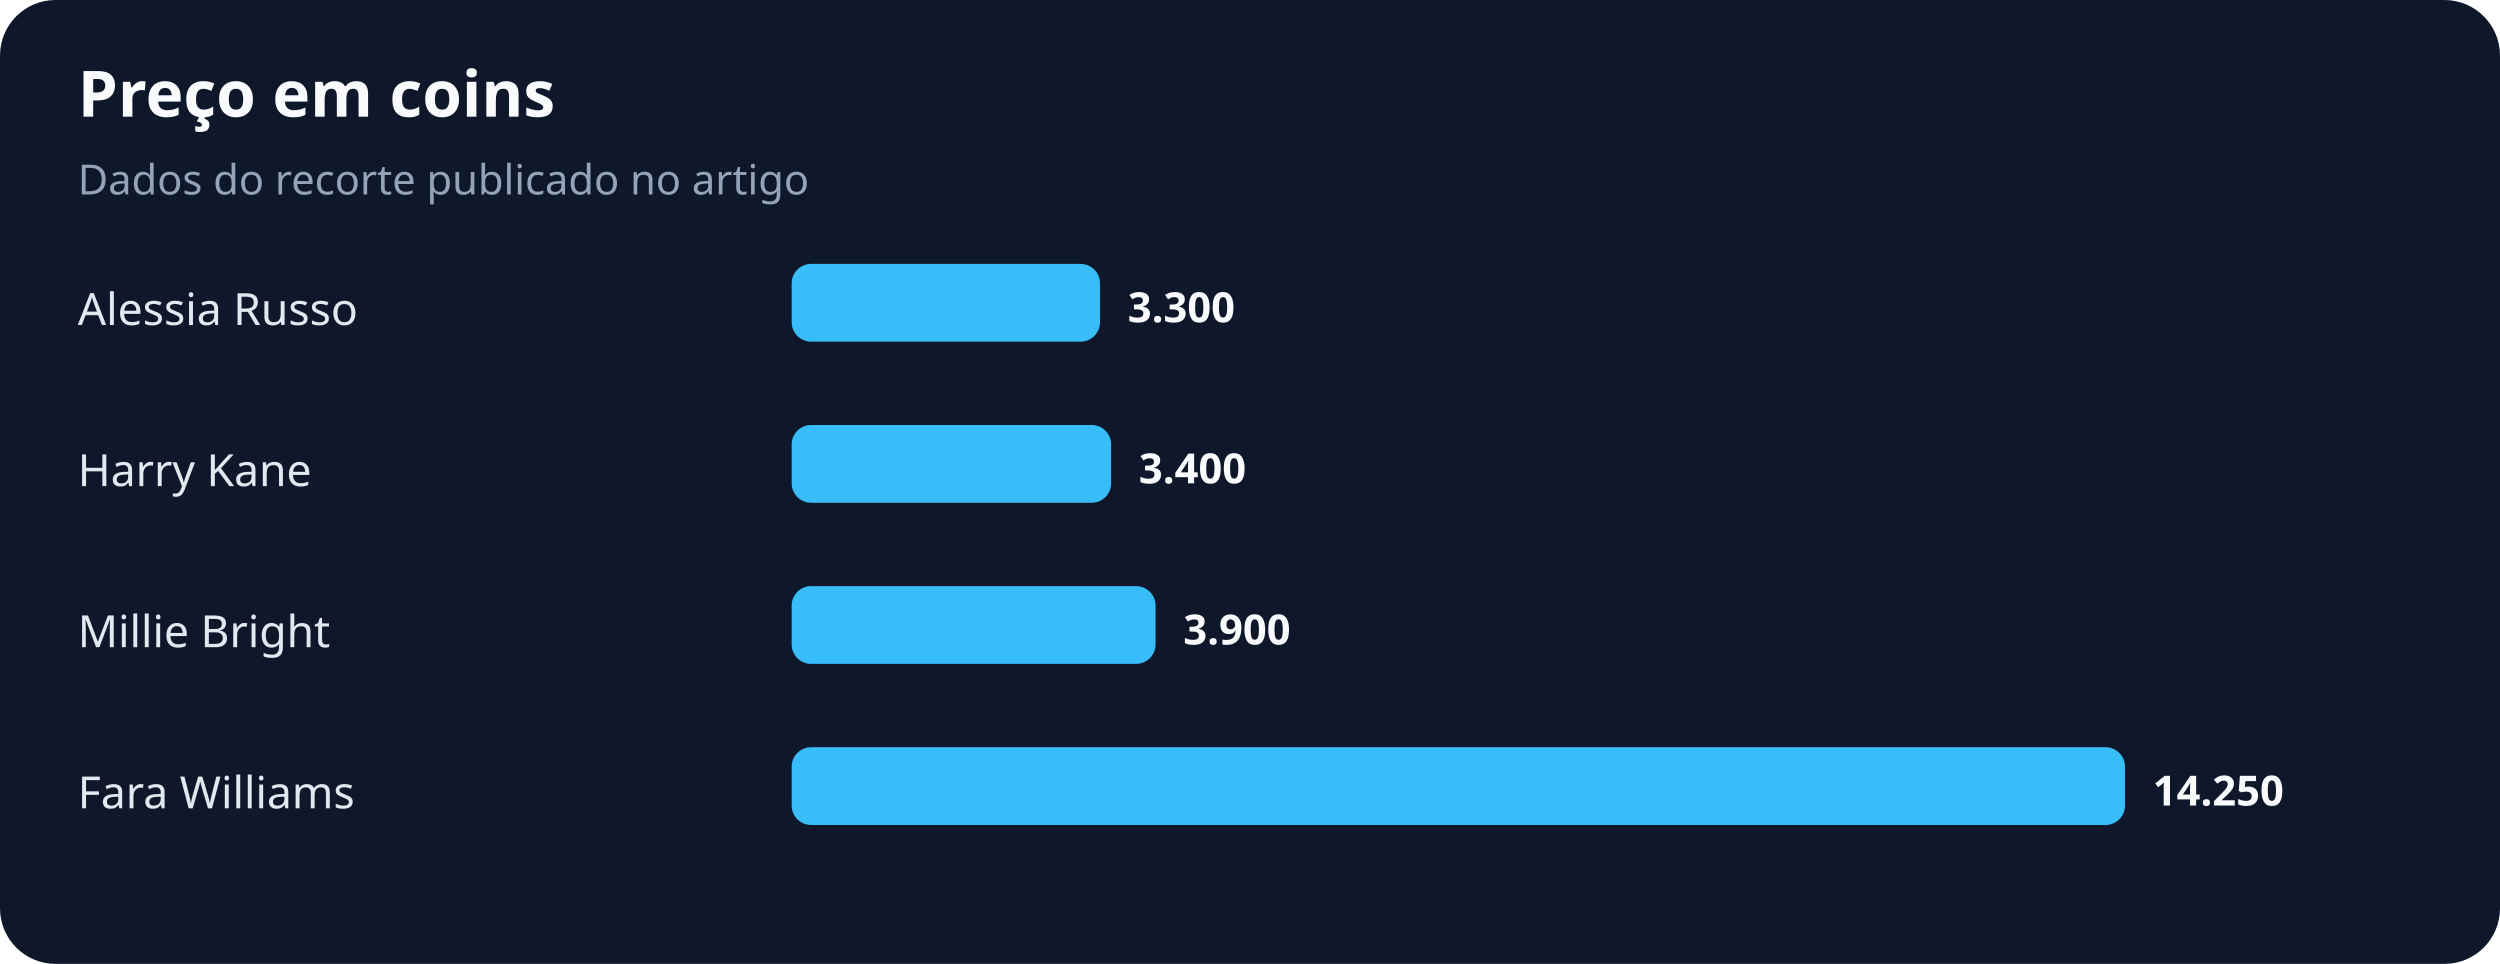
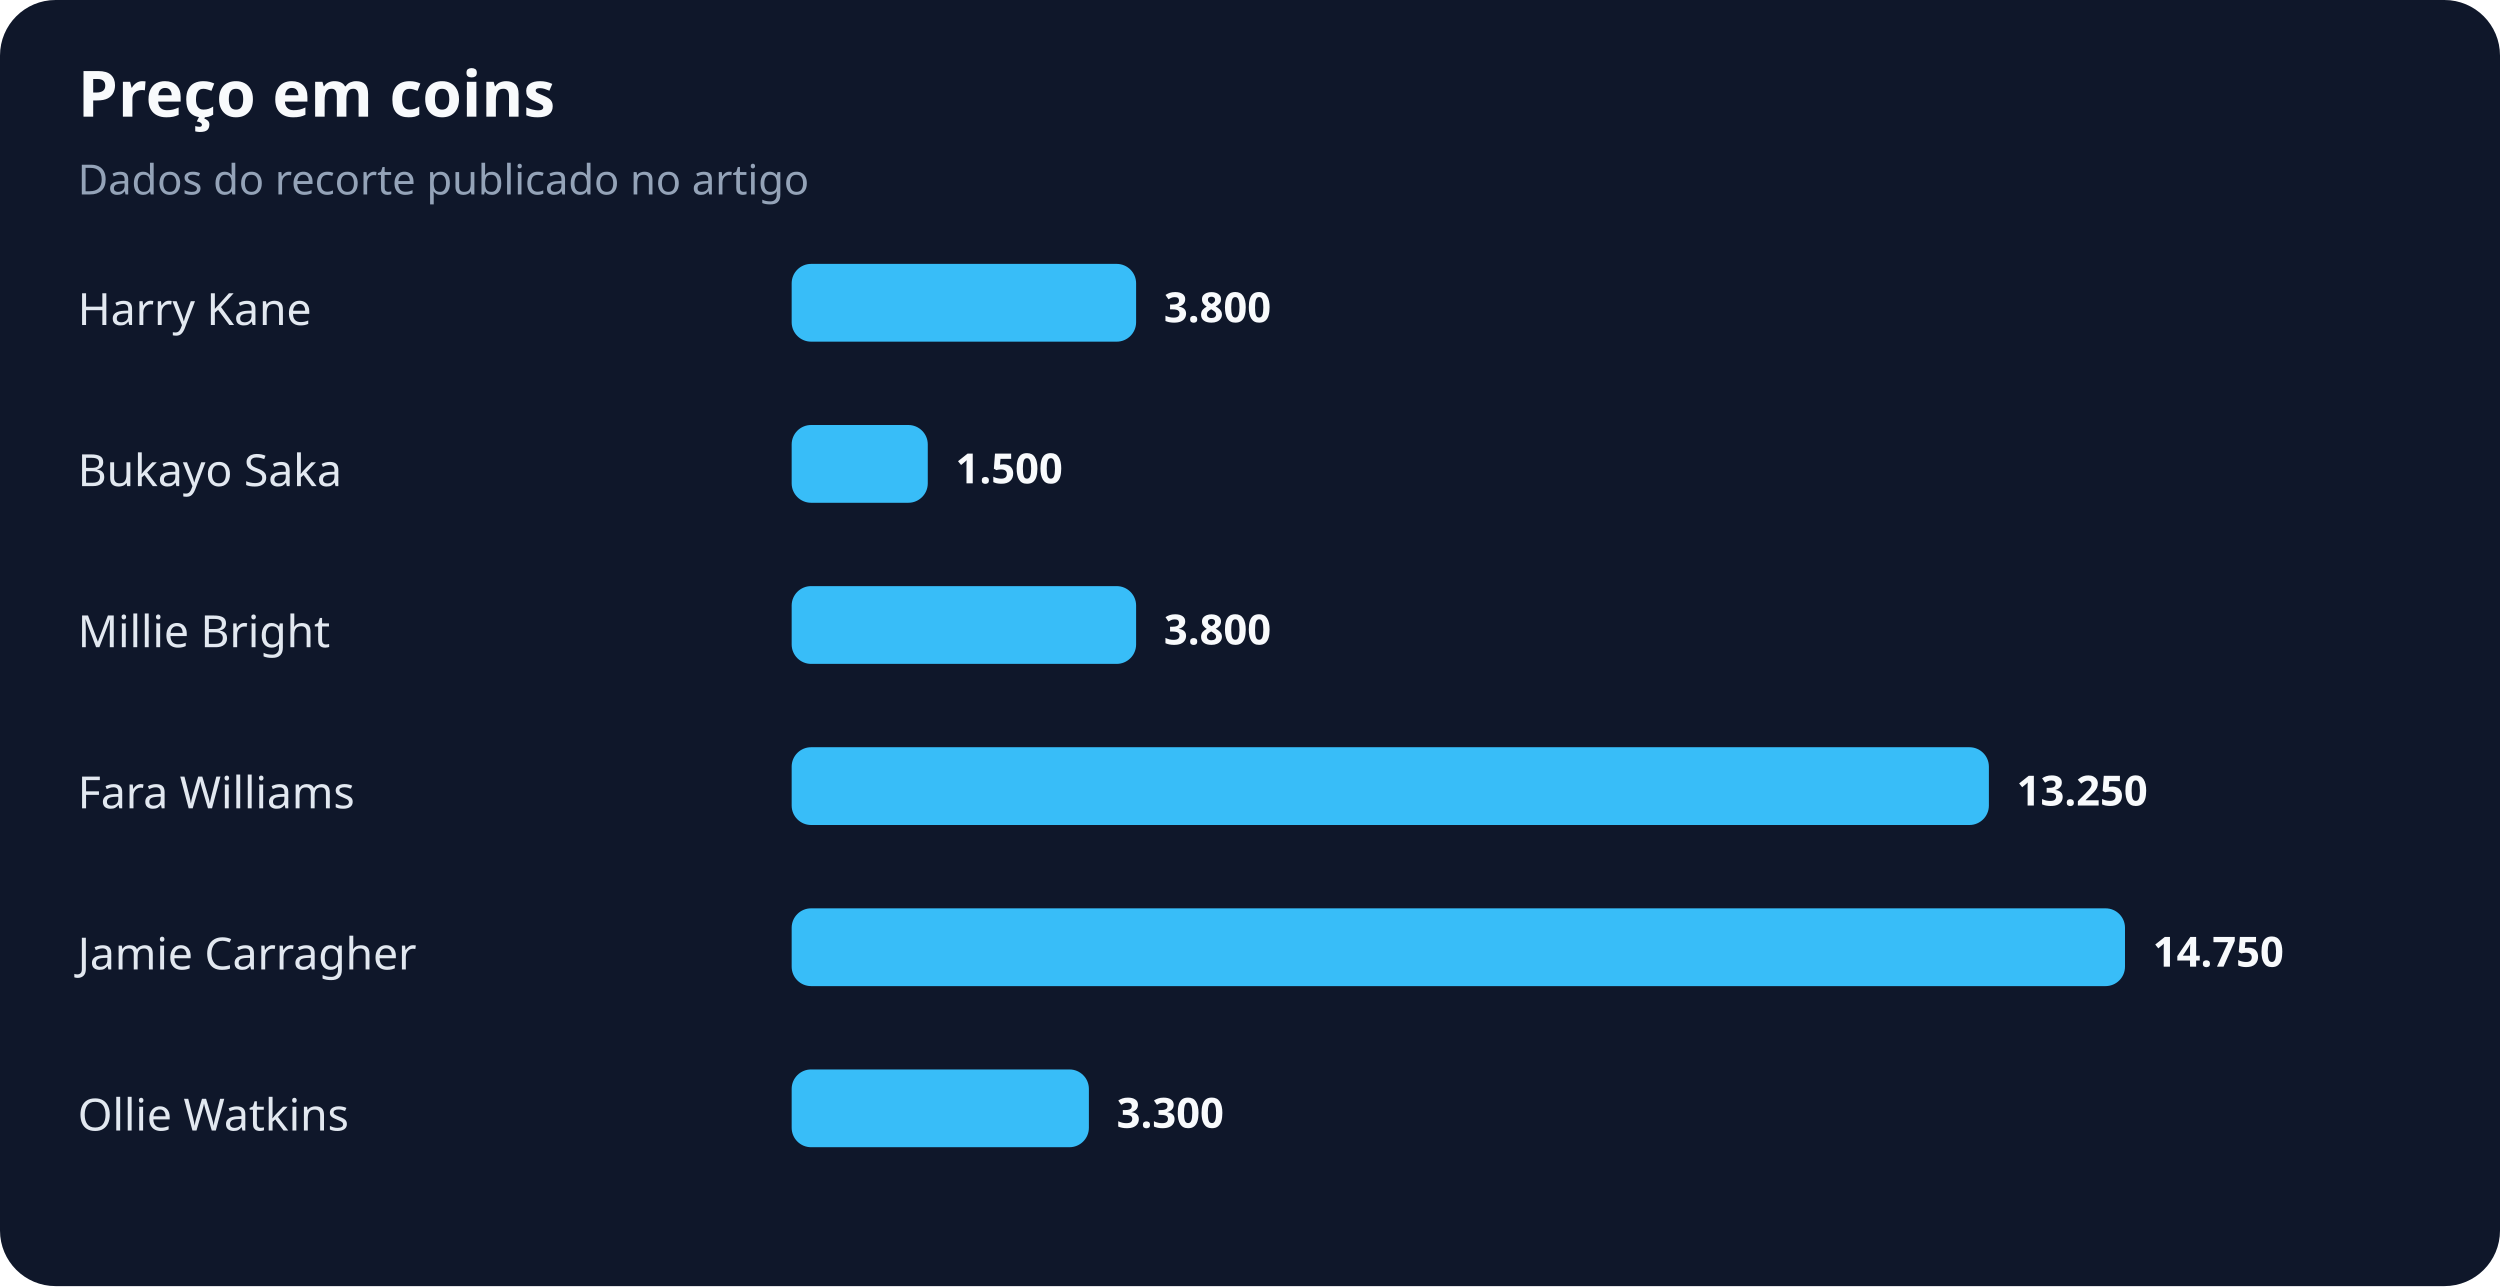
- <svg xmlns="http://www.w3.org/2000/svg" width="900" height="347" viewBox="0 0 900 347" role="img" aria-labelledby="title desc">
+ <svg xmlns="http://www.w3.org/2000/svg" width="900" height="463" viewBox="0 0 900 463" role="img" aria-labelledby="title desc">
  <rect width="100%" height="100%" rx="20" fill="#0f172a" />
  <text x="28" y="42" fill="#f8fafc" font-family="system-ui,sans-serif" font-size="23" font-weight="700">Preço em coins</text>
  <text x="28" y="70" fill="#94a3b8" font-family="system-ui,sans-serif" font-size="15">Dados do recorte publicado no artigo</text>
-   <text x="28" y="117" fill="#e2e8f0" font-family="system-ui,sans-serif" font-size="16">Alessia Russo</text>
-   <rect x="285" y="95" width="111" height="28" rx="7" fill="#38bdf8" />
-   <text x="406" y="116" fill="#f8fafc" font-family="system-ui,sans-serif" font-size="15" font-weight="700">3.300</text>
-   <text x="28" y="175" fill="#e2e8f0" font-family="system-ui,sans-serif" font-size="16">Harry Kane</text>
-   <rect x="285" y="153" width="115" height="28" rx="7" fill="#38bdf8" />
-   <text x="410" y="174" fill="#f8fafc" font-family="system-ui,sans-serif" font-size="15" font-weight="700">3.400</text>
+   <text x="28" y="117" fill="#e2e8f0" font-family="system-ui,sans-serif" font-size="16">Harry Kane</text>
+   <rect x="285" y="95" width="124" height="28" rx="7" fill="#38bdf8" />
+   <text x="419" y="116" fill="#f8fafc" font-family="system-ui,sans-serif" font-size="15" font-weight="700">3.800</text>
+   <text x="28" y="175" fill="#e2e8f0" font-family="system-ui,sans-serif" font-size="16">Bukayo Saka</text>
+   <rect x="285" y="153" width="49" height="28" rx="7" fill="#38bdf8" />
+   <text x="344" y="174" fill="#f8fafc" font-family="system-ui,sans-serif" font-size="15" font-weight="700">1.500</text>
  <text x="28" y="233" fill="#e2e8f0" font-family="system-ui,sans-serif" font-size="16">Millie Bright</text>
-   <rect x="285" y="211" width="131" height="28" rx="7" fill="#38bdf8" />
-   <text x="426" y="232" fill="#f8fafc" font-family="system-ui,sans-serif" font-size="15" font-weight="700">3.900</text>
+   <rect x="285" y="211" width="124" height="28" rx="7" fill="#38bdf8" />
+   <text x="419" y="232" fill="#f8fafc" font-family="system-ui,sans-serif" font-size="15" font-weight="700">3.800</text>
  <text x="28" y="291" fill="#e2e8f0" font-family="system-ui,sans-serif" font-size="16">Fara Williams</text>
-   <rect x="285" y="269" width="480" height="28" rx="7" fill="#38bdf8" />
-   <text x="775" y="290" fill="#f8fafc" font-family="system-ui,sans-serif" font-size="15" font-weight="700">14.250</text>
+   <rect x="285" y="269" width="431" height="28" rx="7" fill="#38bdf8" />
+   <text x="726" y="290" fill="#f8fafc" font-family="system-ui,sans-serif" font-size="15" font-weight="700">13.250</text>
+   <text x="28" y="349" fill="#e2e8f0" font-family="system-ui,sans-serif" font-size="16">Jamie Carragher</text>
+   <rect x="285" y="327" width="480" height="28" rx="7" fill="#38bdf8" />
+   <text x="775" y="348" fill="#f8fafc" font-family="system-ui,sans-serif" font-size="15" font-weight="700">14.750</text>
+   <text x="28" y="407" fill="#e2e8f0" font-family="system-ui,sans-serif" font-size="16">Ollie Watkins</text>
+   <rect x="285" y="385" width="107" height="28" rx="7" fill="#38bdf8" />
+   <text x="402" y="406" fill="#f8fafc" font-family="system-ui,sans-serif" font-size="15" font-weight="700">3.300</text>
</svg>
